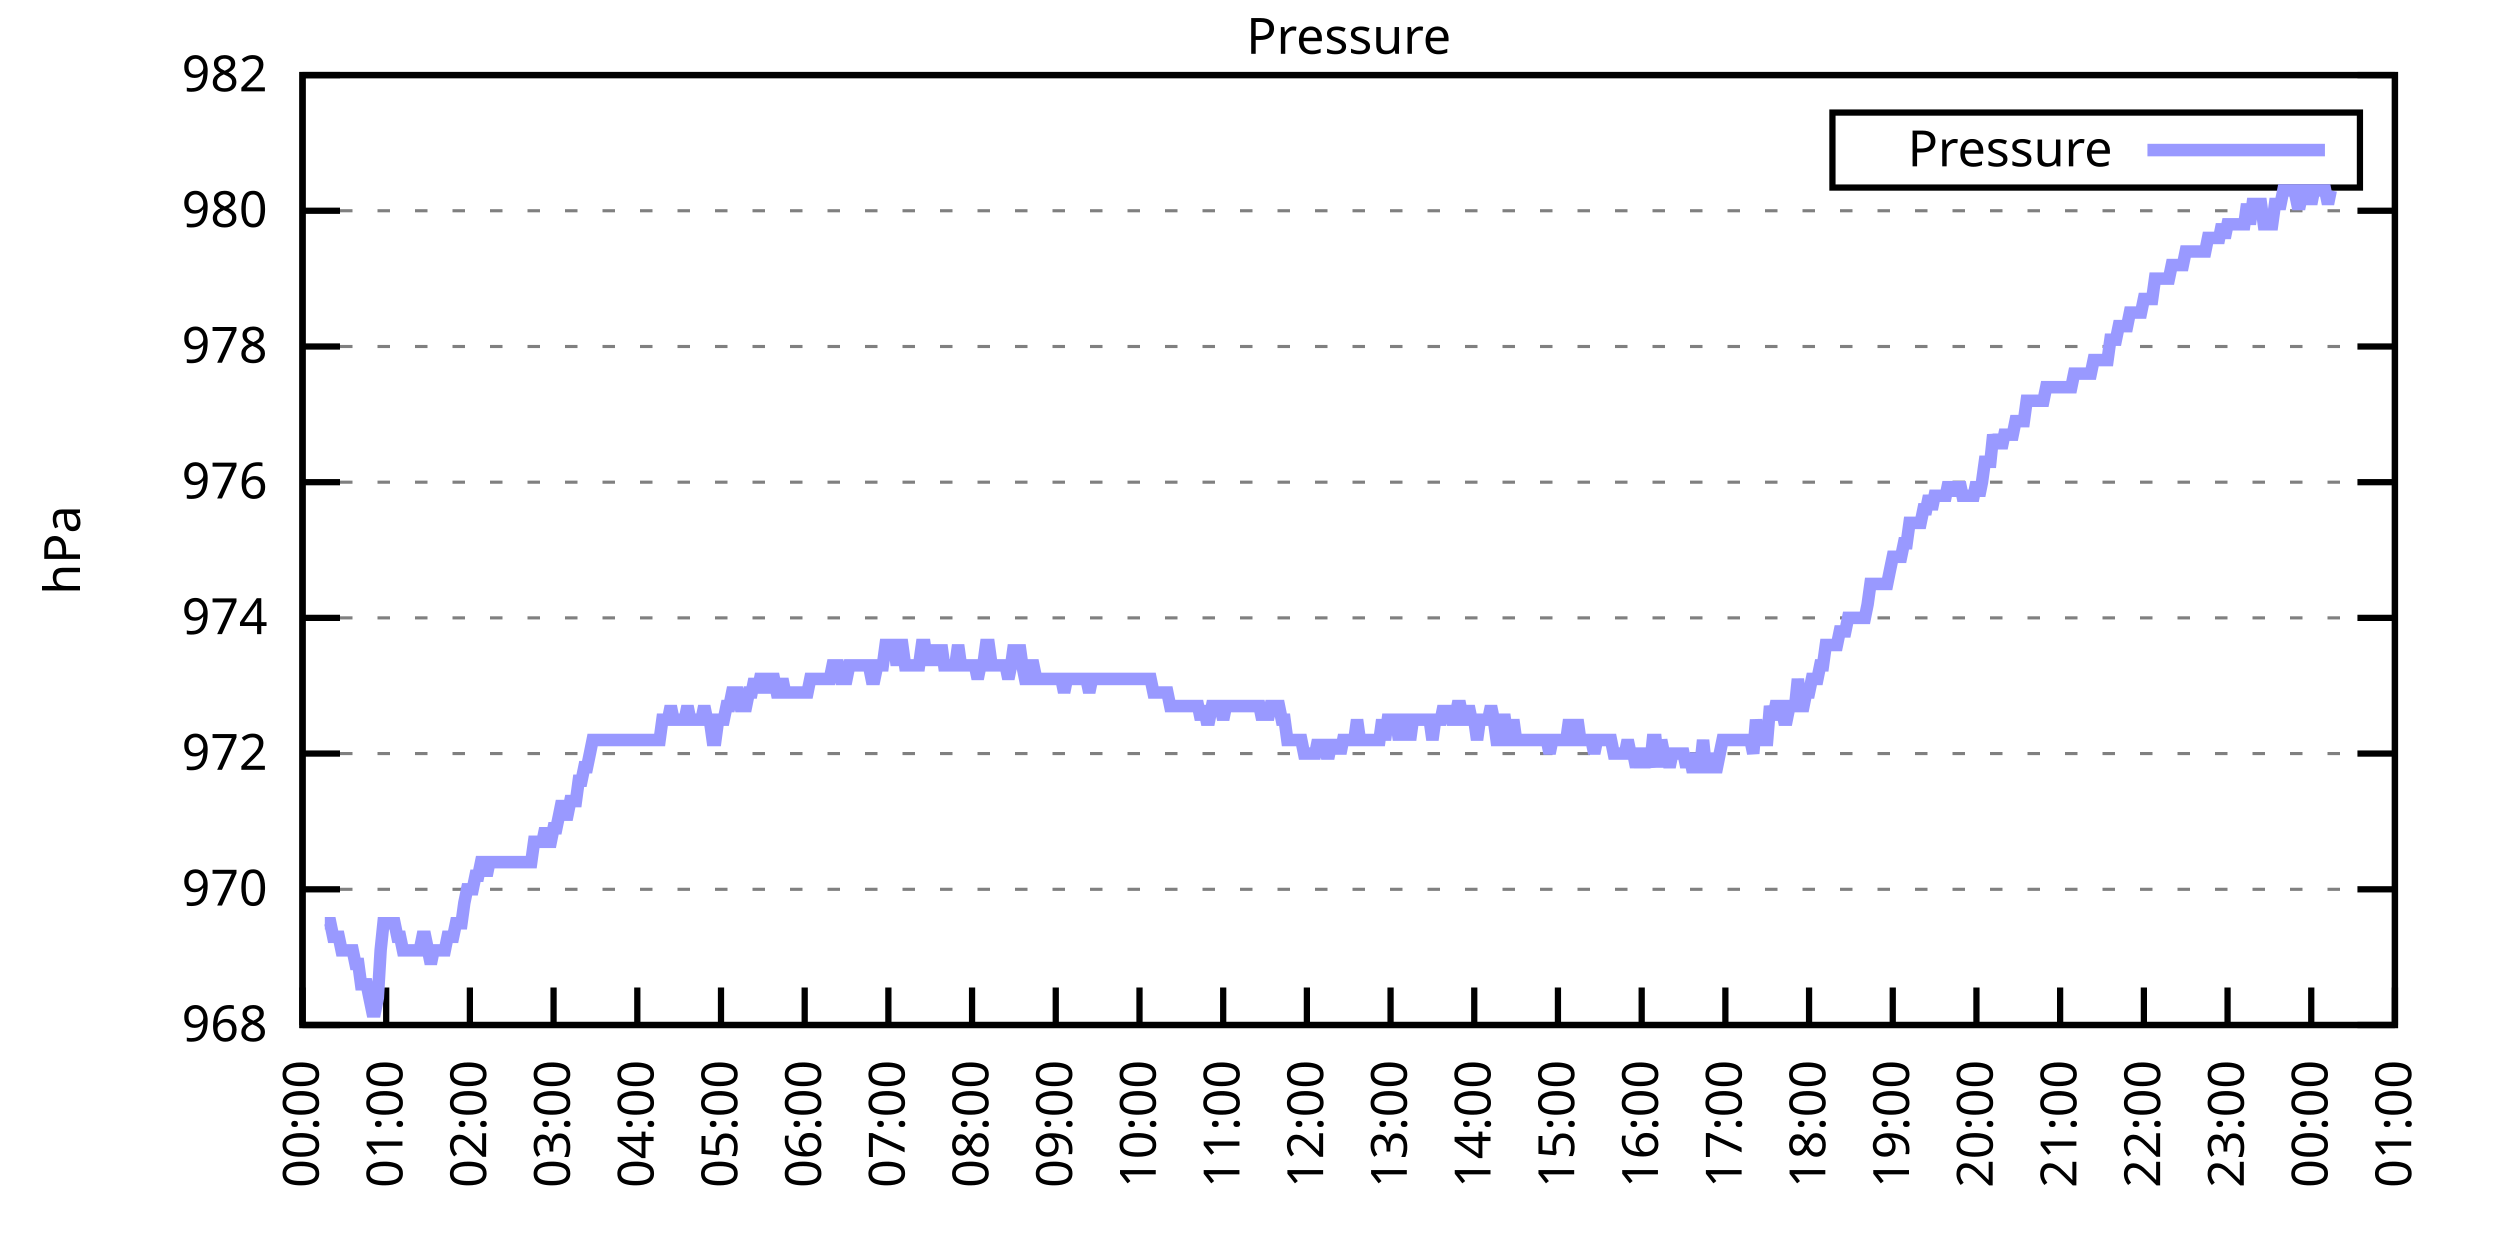
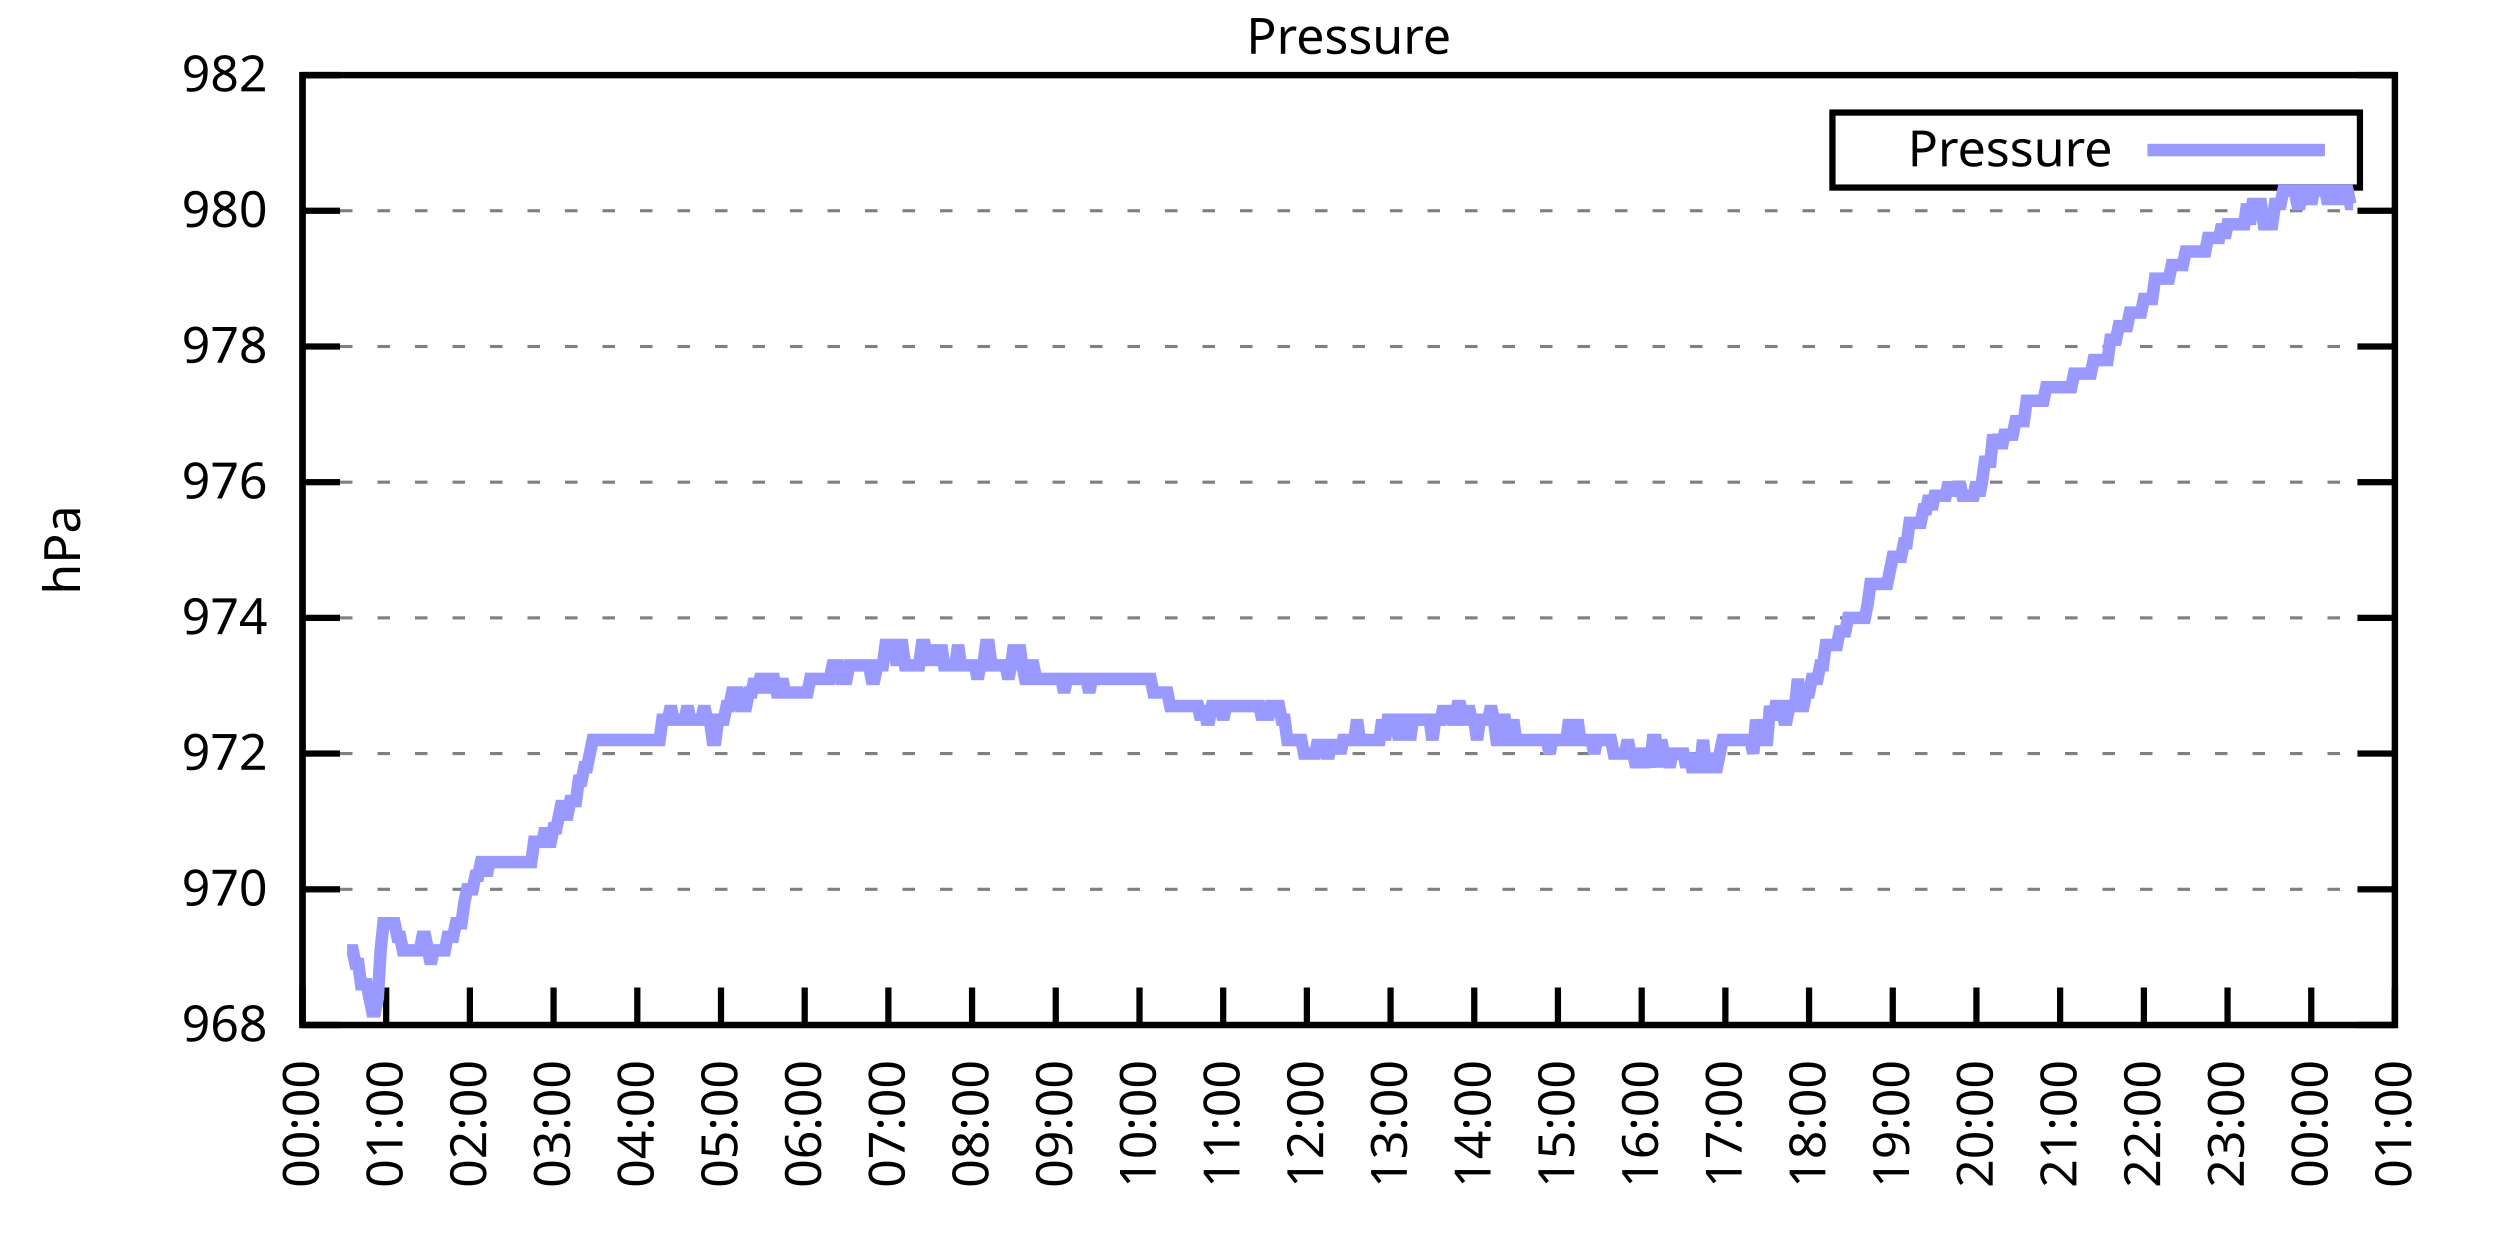
<svg xmlns="http://www.w3.org/2000/svg" xmlns:xlink="http://www.w3.org/1999/xlink" width="400" height="200" viewBox="0 0 400 200">
  <g id="gnuplot_canvas">
    <rect x="0" y="0" width="400" height="200" fill="none" />
    <defs>
      <circle id="gpDot" r="0.5" stroke-width="0.5" stroke="currentColor" />
      <path id="gpPt0" stroke-width="0.333" stroke="currentColor" d="M-1,0 h2 M0,-1 v2" />
      <path id="gpPt1" stroke-width="0.333" stroke="currentColor" d="M-1,-1 L1,1 M1,-1 L-1,1" />
      <path id="gpPt2" stroke-width="0.333" stroke="currentColor" d="M-1,0 L1,0 M0,-1 L0,1 M-1,-1 L1,1 M-1,1 L1,-1" />
      <rect id="gpPt3" stroke-width="0.333" stroke="currentColor" x="-1" y="-1" width="2" height="2" />
      <rect id="gpPt4" stroke-width="0.333" stroke="currentColor" fill="currentColor" x="-1" y="-1" width="2" height="2" />
      <circle id="gpPt5" stroke-width="0.333" stroke="currentColor" cx="0" cy="0" r="1" />
      <use xlink:href="#gpPt5" id="gpPt6" fill="currentColor" stroke="none" />
      <path id="gpPt7" stroke-width="0.333" stroke="currentColor" d="M0,-1.33 L-1.33,0.67 L1.33,0.67 z" />
      <use xlink:href="#gpPt7" id="gpPt8" fill="currentColor" stroke="none" />
      <use xlink:href="#gpPt7" id="gpPt9" stroke="currentColor" transform="rotate(180)" />
      <use xlink:href="#gpPt9" id="gpPt10" fill="currentColor" stroke="none" />
      <use xlink:href="#gpPt3" id="gpPt11" stroke="currentColor" transform="rotate(45)" />
      <use xlink:href="#gpPt11" id="gpPt12" fill="currentColor" stroke="none" />
      <path id="gpPt13" stroke-width="0.333" stroke="currentColor" d="M0,1.330 L1.265,0.411 L0.782,-1.067 L-0.782,-1.076 L-1.265,0.411 z" />
      <use xlink:href="#gpPt13" id="gpPt14" fill="currentColor" stroke="none" />
      <filter id="textbox" filterUnits="objectBoundingBox" x="0" y="0" height="1" width="1">
        <feFlood flood-color="white" flood-opacity="1" result="bgnd" />
        <feComposite in="SourceGraphic" in2="bgnd" operator="atop" />
      </filter>
      <filter id="greybox" filterUnits="objectBoundingBox" x="0" y="0" height="1" width="1">
        <feFlood flood-color="lightgrey" flood-opacity="1" result="grey" />
        <feComposite in="SourceGraphic" in2="grey" operator="atop" />
      </filter>
    </defs>
    <g fill="none" color="white" stroke="currentColor" stroke-width="1.00" stroke-linecap="butt" stroke-linejoin="miter">
</g>
    <g fill="none" color="black" stroke="currentColor" stroke-width="1.00" stroke-linecap="butt" stroke-linejoin="miter">
      <g stroke="none" shape-rendering="crispEdges">
        <polygon fill="rgb(255, 255, 255)" points="48.40,164.00 383.18,164.00 383.18,12.02 48.40,12.02 " />
      </g>
    </g>
    <g fill="none" color="black" stroke="currentColor" stroke-width="1.00" stroke-linecap="butt" stroke-linejoin="miter">
</g>
    <g fill="none" color="black" stroke="black" stroke-width="0.50" stroke-linecap="butt" stroke-linejoin="miter">
</g>
    <g fill="none" color="gray" stroke="currentColor" stroke-width="0.50" stroke-linecap="butt" stroke-linejoin="miter">
      <path stroke="gray" stroke-dasharray="2,4" class="gridline" d="M48.40,164.00 L383.19,164.00  " />
    </g>
    <g fill="none" color="gray" stroke="gray" stroke-width="1.00" stroke-linecap="butt" stroke-linejoin="miter">
</g>
    <g fill="none" color="black" stroke="currentColor" stroke-width="1.00" stroke-linecap="butt" stroke-linejoin="miter">
      <path stroke="black" d="M48.40,164.00 L54.40,164.00 M383.19,164.00 L377.19,164.00  " />
      <g transform="translate(42.80,166.60)" stroke="none" fill="black" font-family="Sans" font-size="8.00" text-anchor="end">
        <text>
          <tspan font-family="Sans"> 968</tspan>
        </text>
      </g>
    </g>
    <g fill="none" color="black" stroke="currentColor" stroke-width="1.00" stroke-linecap="butt" stroke-linejoin="miter">
</g>
    <g fill="none" color="black" stroke="black" stroke-width="0.50" stroke-linecap="butt" stroke-linejoin="miter">
</g>
    <g fill="none" color="gray" stroke="currentColor" stroke-width="0.50" stroke-linecap="butt" stroke-linejoin="miter">
      <path stroke="gray" stroke-dasharray="2,4" class="gridline" d="M48.40,142.29 L383.19,142.29  " />
    </g>
    <g fill="none" color="gray" stroke="gray" stroke-width="1.00" stroke-linecap="butt" stroke-linejoin="miter">
</g>
    <g fill="none" color="black" stroke="currentColor" stroke-width="1.00" stroke-linecap="butt" stroke-linejoin="miter">
      <path stroke="black" d="M48.40,142.29 L54.40,142.29 M383.19,142.29 L377.19,142.29  " />
      <g transform="translate(42.80,144.89)" stroke="none" fill="black" font-family="Sans" font-size="8.00" text-anchor="end">
        <text>
          <tspan font-family="Sans"> 970</tspan>
        </text>
      </g>
    </g>
    <g fill="none" color="black" stroke="currentColor" stroke-width="1.00" stroke-linecap="butt" stroke-linejoin="miter">
</g>
    <g fill="none" color="black" stroke="black" stroke-width="0.50" stroke-linecap="butt" stroke-linejoin="miter">
</g>
    <g fill="none" color="gray" stroke="currentColor" stroke-width="0.50" stroke-linecap="butt" stroke-linejoin="miter">
      <path stroke="gray" stroke-dasharray="2,4" class="gridline" d="M48.40,120.57 L383.19,120.57  " />
    </g>
    <g fill="none" color="gray" stroke="gray" stroke-width="1.00" stroke-linecap="butt" stroke-linejoin="miter">
</g>
    <g fill="none" color="black" stroke="currentColor" stroke-width="1.00" stroke-linecap="butt" stroke-linejoin="miter">
      <path stroke="black" d="M48.40,120.57 L54.40,120.57 M383.19,120.57 L377.19,120.57  " />
      <g transform="translate(42.80,123.17)" stroke="none" fill="black" font-family="Sans" font-size="8.00" text-anchor="end">
        <text>
          <tspan font-family="Sans"> 972</tspan>
        </text>
      </g>
    </g>
    <g fill="none" color="black" stroke="currentColor" stroke-width="1.00" stroke-linecap="butt" stroke-linejoin="miter">
</g>
    <g fill="none" color="black" stroke="black" stroke-width="0.50" stroke-linecap="butt" stroke-linejoin="miter">
</g>
    <g fill="none" color="gray" stroke="currentColor" stroke-width="0.50" stroke-linecap="butt" stroke-linejoin="miter">
      <path stroke="gray" stroke-dasharray="2,4" class="gridline" d="M48.40,98.86 L383.19,98.86  " />
    </g>
    <g fill="none" color="gray" stroke="gray" stroke-width="1.00" stroke-linecap="butt" stroke-linejoin="miter">
</g>
    <g fill="none" color="black" stroke="currentColor" stroke-width="1.00" stroke-linecap="butt" stroke-linejoin="miter">
      <path stroke="black" d="M48.40,98.86 L54.40,98.86 M383.19,98.86 L377.19,98.86  " />
      <g transform="translate(42.80,101.46)" stroke="none" fill="black" font-family="Sans" font-size="8.00" text-anchor="end">
        <text>
          <tspan font-family="Sans"> 974</tspan>
        </text>
      </g>
    </g>
    <g fill="none" color="black" stroke="currentColor" stroke-width="1.00" stroke-linecap="butt" stroke-linejoin="miter">
</g>
    <g fill="none" color="black" stroke="black" stroke-width="0.50" stroke-linecap="butt" stroke-linejoin="miter">
</g>
    <g fill="none" color="gray" stroke="currentColor" stroke-width="0.50" stroke-linecap="butt" stroke-linejoin="miter">
      <path stroke="gray" stroke-dasharray="2,4" class="gridline" d="M48.40,77.15 L383.19,77.15  " />
    </g>
    <g fill="none" color="gray" stroke="gray" stroke-width="1.00" stroke-linecap="butt" stroke-linejoin="miter">
</g>
    <g fill="none" color="black" stroke="currentColor" stroke-width="1.00" stroke-linecap="butt" stroke-linejoin="miter">
      <path stroke="black" d="M48.40,77.15 L54.40,77.15 M383.19,77.15 L377.19,77.15  " />
      <g transform="translate(42.80,79.75)" stroke="none" fill="black" font-family="Sans" font-size="8.00" text-anchor="end">
        <text>
          <tspan font-family="Sans"> 976</tspan>
        </text>
      </g>
    </g>
    <g fill="none" color="black" stroke="currentColor" stroke-width="1.00" stroke-linecap="butt" stroke-linejoin="miter">
</g>
    <g fill="none" color="black" stroke="black" stroke-width="0.50" stroke-linecap="butt" stroke-linejoin="miter">
</g>
    <g fill="none" color="gray" stroke="currentColor" stroke-width="0.50" stroke-linecap="butt" stroke-linejoin="miter">
      <path stroke="gray" stroke-dasharray="2,4" class="gridline" d="M48.40,55.44 L383.19,55.44  " />
    </g>
    <g fill="none" color="gray" stroke="gray" stroke-width="1.00" stroke-linecap="butt" stroke-linejoin="miter">
</g>
    <g fill="none" color="black" stroke="currentColor" stroke-width="1.00" stroke-linecap="butt" stroke-linejoin="miter">
      <path stroke="black" d="M48.40,55.44 L54.40,55.44 M383.19,55.44 L377.19,55.44  " />
      <g transform="translate(42.80,58.04)" stroke="none" fill="black" font-family="Sans" font-size="8.00" text-anchor="end">
        <text>
          <tspan font-family="Sans"> 978</tspan>
        </text>
      </g>
    </g>
    <g fill="none" color="black" stroke="currentColor" stroke-width="1.00" stroke-linecap="butt" stroke-linejoin="miter">
</g>
    <g fill="none" color="black" stroke="black" stroke-width="0.50" stroke-linecap="butt" stroke-linejoin="miter">
</g>
    <g fill="none" color="gray" stroke="currentColor" stroke-width="0.50" stroke-linecap="butt" stroke-linejoin="miter">
      <path stroke="gray" stroke-dasharray="2,4" class="gridline" d="M48.40,33.72 L383.19,33.72  " />
    </g>
    <g fill="none" color="gray" stroke="gray" stroke-width="1.00" stroke-linecap="butt" stroke-linejoin="miter">
</g>
    <g fill="none" color="black" stroke="currentColor" stroke-width="1.00" stroke-linecap="butt" stroke-linejoin="miter">
      <path stroke="black" d="M48.40,33.72 L54.40,33.72 M383.19,33.72 L377.19,33.72  " />
      <g transform="translate(42.80,36.32)" stroke="none" fill="black" font-family="Sans" font-size="8.00" text-anchor="end">
        <text>
          <tspan font-family="Sans"> 980</tspan>
        </text>
      </g>
    </g>
    <g fill="none" color="black" stroke="currentColor" stroke-width="1.00" stroke-linecap="butt" stroke-linejoin="miter">
</g>
    <g fill="none" color="black" stroke="black" stroke-width="0.50" stroke-linecap="butt" stroke-linejoin="miter">
</g>
    <g fill="none" color="gray" stroke="currentColor" stroke-width="0.50" stroke-linecap="butt" stroke-linejoin="miter">
      <path stroke="gray" stroke-dasharray="2,4" class="gridline" d="M48.40,12.01 L383.19,12.01  " />
    </g>
    <g fill="none" color="gray" stroke="gray" stroke-width="1.00" stroke-linecap="butt" stroke-linejoin="miter">
</g>
    <g fill="none" color="black" stroke="currentColor" stroke-width="1.00" stroke-linecap="butt" stroke-linejoin="miter">
      <path stroke="black" d="M48.40,12.01 L54.40,12.01 M383.19,12.01 L377.19,12.01  " />
      <g transform="translate(42.80,14.61)" stroke="none" fill="black" font-family="Sans" font-size="8.00" text-anchor="end">
        <text>
          <tspan font-family="Sans"> 982</tspan>
        </text>
      </g>
    </g>
    <g fill="none" color="black" stroke="currentColor" stroke-width="1.00" stroke-linecap="butt" stroke-linejoin="miter">
      <path stroke="black" d="M48.40,164.00 L48.40,158.00  " />
      <g transform="translate(51.00,169.60) rotate(270.00)" stroke="none" fill="black" font-family="Sans" font-size="8.00" text-anchor="end">
        <text>
          <tspan font-family="Sans">00:00</tspan>
        </text>
      </g>
    </g>
    <g fill="none" color="black" stroke="currentColor" stroke-width="1.00" stroke-linecap="butt" stroke-linejoin="miter">
      <path stroke="black" d="M61.79,164.00 L61.79,158.00  " />
      <g transform="translate(64.39,169.60) rotate(270.00)" stroke="none" fill="black" font-family="Sans" font-size="8.00" text-anchor="end">
        <text>
          <tspan font-family="Sans">01:00</tspan>
        </text>
      </g>
    </g>
    <g fill="none" color="black" stroke="currentColor" stroke-width="1.00" stroke-linecap="butt" stroke-linejoin="miter">
      <path stroke="black" d="M75.18,164.00 L75.18,158.00  " />
      <g transform="translate(77.78,169.60) rotate(270.00)" stroke="none" fill="black" font-family="Sans" font-size="8.00" text-anchor="end">
        <text>
          <tspan font-family="Sans">02:00</tspan>
        </text>
      </g>
    </g>
    <g fill="none" color="black" stroke="currentColor" stroke-width="1.00" stroke-linecap="butt" stroke-linejoin="miter">
      <path stroke="black" d="M88.57,164.00 L88.57,158.00  " />
      <g transform="translate(91.17,169.60) rotate(270.00)" stroke="none" fill="black" font-family="Sans" font-size="8.00" text-anchor="end">
        <text>
          <tspan font-family="Sans">03:00</tspan>
        </text>
      </g>
    </g>
    <g fill="none" color="black" stroke="currentColor" stroke-width="1.00" stroke-linecap="butt" stroke-linejoin="miter">
      <path stroke="black" d="M101.97,164.00 L101.97,158.00  " />
      <g transform="translate(104.57,169.60) rotate(270.00)" stroke="none" fill="black" font-family="Sans" font-size="8.00" text-anchor="end">
        <text>
          <tspan font-family="Sans">04:00</tspan>
        </text>
      </g>
    </g>
    <g fill="none" color="black" stroke="currentColor" stroke-width="1.00" stroke-linecap="butt" stroke-linejoin="miter">
      <path stroke="black" d="M115.36,164.00 L115.36,158.00  " />
      <g transform="translate(117.96,169.60) rotate(270.00)" stroke="none" fill="black" font-family="Sans" font-size="8.00" text-anchor="end">
        <text>
          <tspan font-family="Sans">05:00</tspan>
        </text>
      </g>
    </g>
    <g fill="none" color="black" stroke="currentColor" stroke-width="1.00" stroke-linecap="butt" stroke-linejoin="miter">
      <path stroke="black" d="M128.75,164.00 L128.75,158.00  " />
      <g transform="translate(131.35,169.60) rotate(270.00)" stroke="none" fill="black" font-family="Sans" font-size="8.00" text-anchor="end">
        <text>
          <tspan font-family="Sans">06:00</tspan>
        </text>
      </g>
    </g>
    <g fill="none" color="black" stroke="currentColor" stroke-width="1.00" stroke-linecap="butt" stroke-linejoin="miter">
      <path stroke="black" d="M142.14,164.00 L142.14,158.00  " />
      <g transform="translate(144.74,169.60) rotate(270.00)" stroke="none" fill="black" font-family="Sans" font-size="8.00" text-anchor="end">
        <text>
          <tspan font-family="Sans">07:00</tspan>
        </text>
      </g>
    </g>
    <g fill="none" color="black" stroke="currentColor" stroke-width="1.00" stroke-linecap="butt" stroke-linejoin="miter">
      <path stroke="black" d="M155.53,164.00 L155.53,158.00  " />
      <g transform="translate(158.13,169.60) rotate(270.00)" stroke="none" fill="black" font-family="Sans" font-size="8.00" text-anchor="end">
        <text>
          <tspan font-family="Sans">08:00</tspan>
        </text>
      </g>
    </g>
    <g fill="none" color="black" stroke="currentColor" stroke-width="1.00" stroke-linecap="butt" stroke-linejoin="miter">
      <path stroke="black" d="M168.92,164.00 L168.92,158.00  " />
      <g transform="translate(171.52,169.60) rotate(270.00)" stroke="none" fill="black" font-family="Sans" font-size="8.00" text-anchor="end">
        <text>
          <tspan font-family="Sans">09:00</tspan>
        </text>
      </g>
    </g>
    <g fill="none" color="black" stroke="currentColor" stroke-width="1.00" stroke-linecap="butt" stroke-linejoin="miter">
      <path stroke="black" d="M182.32,164.00 L182.32,158.00  " />
      <g transform="translate(184.92,169.60) rotate(270.00)" stroke="none" fill="black" font-family="Sans" font-size="8.00" text-anchor="end">
        <text>
          <tspan font-family="Sans">10:00</tspan>
        </text>
      </g>
    </g>
    <g fill="none" color="black" stroke="currentColor" stroke-width="1.00" stroke-linecap="butt" stroke-linejoin="miter">
      <path stroke="black" d="M195.71,164.00 L195.71,158.00  " />
      <g transform="translate(198.31,169.60) rotate(270.00)" stroke="none" fill="black" font-family="Sans" font-size="8.00" text-anchor="end">
        <text>
          <tspan font-family="Sans">11:00</tspan>
        </text>
      </g>
    </g>
    <g fill="none" color="black" stroke="currentColor" stroke-width="1.00" stroke-linecap="butt" stroke-linejoin="miter">
      <path stroke="black" d="M209.10,164.00 L209.10,158.00  " />
      <g transform="translate(211.70,169.60) rotate(270.00)" stroke="none" fill="black" font-family="Sans" font-size="8.00" text-anchor="end">
        <text>
          <tspan font-family="Sans">12:00</tspan>
        </text>
      </g>
    </g>
    <g fill="none" color="black" stroke="currentColor" stroke-width="1.00" stroke-linecap="butt" stroke-linejoin="miter">
      <path stroke="black" d="M222.49,164.00 L222.49,158.00  " />
      <g transform="translate(225.09,169.60) rotate(270.00)" stroke="none" fill="black" font-family="Sans" font-size="8.00" text-anchor="end">
        <text>
          <tspan font-family="Sans">13:00</tspan>
        </text>
      </g>
    </g>
    <g fill="none" color="black" stroke="currentColor" stroke-width="1.00" stroke-linecap="butt" stroke-linejoin="miter">
      <path stroke="black" d="M235.88,164.00 L235.88,158.00  " />
      <g transform="translate(238.48,169.60) rotate(270.00)" stroke="none" fill="black" font-family="Sans" font-size="8.00" text-anchor="end">
        <text>
          <tspan font-family="Sans">14:00</tspan>
        </text>
      </g>
    </g>
    <g fill="none" color="black" stroke="currentColor" stroke-width="1.00" stroke-linecap="butt" stroke-linejoin="miter">
      <path stroke="black" d="M249.27,164.00 L249.27,158.00  " />
      <g transform="translate(251.87,169.60) rotate(270.00)" stroke="none" fill="black" font-family="Sans" font-size="8.00" text-anchor="end">
        <text>
          <tspan font-family="Sans">15:00</tspan>
        </text>
      </g>
    </g>
    <g fill="none" color="black" stroke="currentColor" stroke-width="1.00" stroke-linecap="butt" stroke-linejoin="miter">
      <path stroke="black" d="M262.67,164.00 L262.67,158.00  " />
      <g transform="translate(265.27,169.60) rotate(270.00)" stroke="none" fill="black" font-family="Sans" font-size="8.00" text-anchor="end">
        <text>
          <tspan font-family="Sans">16:00</tspan>
        </text>
      </g>
    </g>
    <g fill="none" color="black" stroke="currentColor" stroke-width="1.00" stroke-linecap="butt" stroke-linejoin="miter">
      <path stroke="black" d="M276.06,164.00 L276.06,158.00  " />
      <g transform="translate(278.66,169.60) rotate(270.00)" stroke="none" fill="black" font-family="Sans" font-size="8.00" text-anchor="end">
        <text>
          <tspan font-family="Sans">17:00</tspan>
        </text>
      </g>
    </g>
    <g fill="none" color="black" stroke="currentColor" stroke-width="1.00" stroke-linecap="butt" stroke-linejoin="miter">
      <path stroke="black" d="M289.45,164.00 L289.45,158.00  " />
      <g transform="translate(292.05,169.60) rotate(270.00)" stroke="none" fill="black" font-family="Sans" font-size="8.00" text-anchor="end">
        <text>
          <tspan font-family="Sans">18:00</tspan>
        </text>
      </g>
    </g>
    <g fill="none" color="black" stroke="currentColor" stroke-width="1.00" stroke-linecap="butt" stroke-linejoin="miter">
      <path stroke="black" d="M302.84,164.00 L302.84,158.00  " />
      <g transform="translate(305.44,169.60) rotate(270.00)" stroke="none" fill="black" font-family="Sans" font-size="8.00" text-anchor="end">
        <text>
          <tspan font-family="Sans">19:00</tspan>
        </text>
      </g>
    </g>
    <g fill="none" color="black" stroke="currentColor" stroke-width="1.00" stroke-linecap="butt" stroke-linejoin="miter">
      <path stroke="black" d="M316.23,164.00 L316.23,158.00  " />
      <g transform="translate(318.83,169.60) rotate(270.00)" stroke="none" fill="black" font-family="Sans" font-size="8.00" text-anchor="end">
        <text>
          <tspan font-family="Sans">20:00</tspan>
        </text>
      </g>
    </g>
    <g fill="none" color="black" stroke="currentColor" stroke-width="1.00" stroke-linecap="butt" stroke-linejoin="miter">
      <path stroke="black" d="M329.62,164.00 L329.62,158.00  " />
      <g transform="translate(332.22,169.60) rotate(270.00)" stroke="none" fill="black" font-family="Sans" font-size="8.00" text-anchor="end">
        <text>
          <tspan font-family="Sans">21:00</tspan>
        </text>
      </g>
    </g>
    <g fill="none" color="black" stroke="currentColor" stroke-width="1.00" stroke-linecap="butt" stroke-linejoin="miter">
      <path stroke="black" d="M343.02,164.00 L343.02,158.00  " />
      <g transform="translate(345.62,169.60) rotate(270.00)" stroke="none" fill="black" font-family="Sans" font-size="8.00" text-anchor="end">
        <text>
          <tspan font-family="Sans">22:00</tspan>
        </text>
      </g>
    </g>
    <g fill="none" color="black" stroke="currentColor" stroke-width="1.00" stroke-linecap="butt" stroke-linejoin="miter">
      <path stroke="black" d="M356.41,164.00 L356.41,158.00  " />
      <g transform="translate(359.01,169.60) rotate(270.00)" stroke="none" fill="black" font-family="Sans" font-size="8.00" text-anchor="end">
        <text>
          <tspan font-family="Sans">23:00</tspan>
        </text>
      </g>
    </g>
    <g fill="none" color="black" stroke="currentColor" stroke-width="1.00" stroke-linecap="butt" stroke-linejoin="miter">
      <path stroke="black" d="M369.80,164.00 L369.80,158.00  " />
      <g transform="translate(372.40,169.60) rotate(270.00)" stroke="none" fill="black" font-family="Sans" font-size="8.00" text-anchor="end">
        <text>
          <tspan font-family="Sans">00:00</tspan>
        </text>
      </g>
    </g>
    <g fill="none" color="black" stroke="currentColor" stroke-width="1.00" stroke-linecap="butt" stroke-linejoin="miter">
      <path stroke="black" d="M383.19,164.00 L383.19,158.00  " />
      <g transform="translate(385.79,169.60) rotate(270.00)" stroke="none" fill="black" font-family="Sans" font-size="8.00" text-anchor="end">
        <text>
          <tspan font-family="Sans">01:00</tspan>
        </text>
      </g>
    </g>
    <g fill="none" color="black" stroke="currentColor" stroke-width="1.00" stroke-linecap="butt" stroke-linejoin="miter">
</g>
    <g fill="none" color="black" stroke="currentColor" stroke-width="1.00" stroke-linecap="butt" stroke-linejoin="miter">
      <path stroke="black" d="M48.40,12.01 L48.40,164.00 L383.19,164.00 L383.19,12.01 L48.40,12.01 Z  " />
    </g>
    <g fill="none" color="black" stroke="currentColor" stroke-width="1.00" stroke-linecap="butt" stroke-linejoin="miter">
</g>
    <g fill="none" color="black" stroke="currentColor" stroke-width="1.00" stroke-linecap="butt" stroke-linejoin="miter">
      <path stroke="black" d="M293.19,30.01 L293.19,18.01 L377.59,18.01 L377.59,30.01 L293.19,30.01 Z  " />
    </g>
    <g id="Pressure_plot_1">
      <g fill="none" color="white" stroke="black" stroke-width="2.00" stroke-linecap="butt" stroke-linejoin="miter">
</g>
      <g fill="none" color="black" stroke="currentColor" stroke-width="2.00" stroke-linecap="butt" stroke-linejoin="miter">
        <g transform="translate(337.99,26.61)" stroke="none" fill="black" font-family="Sans" font-size="8.00" text-anchor="end">
          <text>
            <tspan font-family="Sans">Pressure</tspan>
          </text>
        </g>
      </g>
      <g fill="none" color="black" stroke="currentColor" stroke-width="2.00" stroke-linecap="butt" stroke-linejoin="miter">
-         <path stroke="rgb(153, 153, 255)" d="M343.59,24.01 L371.99,24.01 M51.97,147.72 L52.42,147.72 L52.86,147.72 L53.31,149.89 L53.76,149.89 L54.20,149.89   L54.65,152.06 L55.10,152.06 L55.54,152.06 L55.99,152.06 L56.43,152.06 L56.88,154.23 L57.33,154.23 L57.77,157.49   L58.22,157.49 L58.67,157.49 L59.11,159.66 L59.56,161.83 L60.01,161.83 L60.45,159.66 L60.90,152.06 L61.35,147.72   L61.79,147.72 L62.24,147.72 L62.68,147.72 L63.13,147.72 L63.58,149.89 L64.02,149.89 L64.47,152.06 L64.92,152.06   L65.36,152.06 L65.81,152.06 L66.26,152.06 L66.70,152.06 L67.15,152.06 L67.59,149.89 L68.04,149.89 L68.49,152.06   L68.93,154.23 L69.38,152.06 L69.83,152.06 L70.27,152.06 L70.72,152.06 L71.17,152.06 L71.61,149.89 L72.06,149.89   L72.50,149.89 L72.95,147.72 L73.40,147.72 L73.84,147.72 L74.29,144.46 L74.74,142.29 L75.18,142.29 L75.63,142.29   L76.08,140.12 L76.52,140.12 L76.97,137.94 L77.42,137.94 L77.86,140.12 L78.31,137.94 L78.75,137.94 L79.20,137.94   L79.65,137.94 L80.09,137.94 L80.54,137.94 L80.99,137.94 L81.43,137.94 L81.88,137.94 L82.33,137.94 L82.77,137.94   L83.22,137.94 L83.66,137.94 L84.11,137.94 L84.56,137.94 L85.00,137.94 L85.45,134.69 L85.90,134.69 L86.34,134.69   L86.79,134.69 L87.24,132.52 L87.68,134.69 L88.13,134.69 L88.57,132.52 L89.02,132.52 L89.47,130.35 L89.91,128.17   L90.36,130.35 L90.81,130.35 L91.25,128.17 L91.70,128.17 L92.15,128.17 L92.59,124.92 L93.04,124.92 L93.49,122.75   L93.93,122.75 L94.38,120.57 L94.82,118.40 L95.27,118.40 L95.72,118.40 L96.16,118.40 L96.61,118.40 L97.06,118.40   L97.50,118.40 L97.95,118.40 L98.40,118.40 L98.84,118.40 L99.29,118.40 L99.73,118.40 L100.18,118.40 L100.63,118.40   L101.07,118.40 L101.52,118.40 L101.97,118.40 L102.41,118.40 L102.86,118.40 L103.31,118.40 L103.75,118.40 L104.20,118.40   L104.64,118.40 L105.09,118.40 L105.54,118.40 L105.98,115.15 L106.43,115.15 L106.88,115.15 L107.32,112.97 L107.77,115.15   L108.22,115.15 L108.66,115.15 L109.11,115.15 L109.55,115.15 L110.00,112.97 L110.45,115.15 L110.89,115.15 L111.34,115.15   L111.79,115.15 L112.23,115.15 L112.68,112.97 L113.13,115.15 L113.57,115.15 L114.02,118.40 L114.47,118.40 L114.91,115.15   L115.36,115.15 L115.80,115.15 L116.25,112.97 L116.70,112.97 L117.14,110.80 L117.59,110.80 L118.04,110.80 L118.48,112.97   L118.93,112.97 L119.38,112.97 L119.82,110.80 L120.27,110.80 L120.71,108.63 L121.16,110.80 L121.61,108.63 L122.05,108.63   L122.50,110.80 L122.95,108.63 L123.39,108.63 L123.84,108.63 L124.29,110.80 L124.73,110.80 L125.18,108.63 L125.62,110.80   L126.07,110.80 L126.52,110.80 L126.96,110.80 L127.41,110.80 L127.86,110.80 L128.30,110.80 L128.75,110.80 L129.20,110.80   L129.64,108.63 L130.09,108.63 L130.54,108.63 L130.98,108.63 L131.43,108.63 L131.87,108.63 L132.32,108.63 L132.77,108.63   L133.21,106.46 L133.66,106.46 L134.11,106.46 L134.55,108.63 L135.00,108.63 L135.45,108.63 L135.89,106.46 L136.34,106.46   L136.78,106.46 L137.23,106.46 L137.68,106.46 L138.12,106.46 L138.57,106.46 L139.02,106.46 L139.46,108.63 L139.91,108.63   L140.36,106.46 L140.80,106.46 L141.25,106.46 L141.69,103.20 L142.14,103.20 L142.59,103.20 L143.03,103.20 L143.48,106.46   L143.93,103.20 L144.37,103.20 L144.82,106.46 L145.27,106.46 L145.71,106.46 L146.16,106.46 L146.61,106.46 L147.05,106.46   L147.50,103.20 L147.94,103.20 L148.39,106.46 L148.84,103.20 L149.28,106.46 L149.73,103.20 L150.18,106.46 L150.62,103.20   L151.07,106.46 L151.52,106.46 L151.96,106.46 L152.41,106.46 L152.85,106.46 L153.30,103.20 L153.75,106.46 L154.19,106.46   L154.64,106.46 L155.09,106.46 L155.53,106.46 L155.98,106.46 L156.43,108.63 L156.87,106.46 L157.32,106.46 L157.76,103.20   L158.21,103.20 L158.66,106.46 L159.10,106.46 L159.55,106.46 L160.00,106.46 L160.44,106.46 L160.89,106.46 L161.34,108.63   L161.78,106.46 L162.23,103.20 L162.67,106.46 L163.12,103.20 L163.57,106.46 L164.01,108.63 L164.46,108.63 L164.91,106.46   L165.35,106.46 L165.80,108.63 L166.25,108.63 L166.69,108.63 L167.14,108.63 L167.59,108.63 L168.03,108.63 L168.48,108.63   L168.92,108.63 L169.37,108.63 L169.82,108.63 L170.26,110.80 L170.71,108.63 L171.16,108.63 L171.60,108.63 L172.05,108.63   L172.50,108.63 L172.94,108.63 L173.39,108.63 L173.83,108.63 L174.28,110.80 L174.73,108.63 L175.17,108.63 L175.62,108.63   L176.07,108.63 L176.51,108.63 L176.96,108.63 L177.41,108.63 L177.85,108.63 L178.30,108.63 L178.74,108.63 L179.19,108.63   L179.64,108.63 L180.08,108.63 L180.53,108.63 L180.98,108.63 L181.42,108.63 L181.87,108.63 L182.32,108.63 L182.76,108.63   L183.21,108.63 L183.66,108.63 L184.10,108.63 L184.55,110.80 L184.99,110.80 L185.44,110.80 L185.89,110.80 L186.33,110.80   L186.78,110.80 L187.23,112.97 L187.67,112.97 L188.12,112.97 L188.57,112.97 L189.01,112.97 L189.46,112.97 L189.90,112.97   L190.35,112.97 L190.80,112.97 L191.24,112.97 L191.69,112.97 L192.14,115.15 L192.58,112.97 L193.03,115.15 L193.48,115.15   L193.92,112.97 L194.37,112.97 L194.81,112.97 L195.26,112.97 L195.71,115.15 L196.15,112.97 L196.60,112.97 L197.05,112.97   L197.49,112.97 L197.94,112.97 L198.39,112.97 L198.83,112.97 L199.28,112.97 L199.73,112.97 L200.17,112.97 L200.62,112.97   L201.06,112.97 L201.51,112.97 L201.96,115.15 L202.40,112.97 L202.85,115.15 L203.30,112.97 L203.74,112.97 L204.19,112.97   L204.64,112.97 L205.08,115.15 L205.53,115.15 L205.97,118.40 L206.42,118.40 L206.87,118.40 L207.31,118.40 L207.76,118.40   L208.21,118.40 L208.65,120.57 L209.10,120.57 L209.55,120.57 L209.99,120.57 L210.44,120.57 L210.88,118.40 L211.33,120.57   L211.78,118.40 L212.22,120.57 L212.67,120.57 L213.12,118.40 L213.56,120.57 L214.01,118.40 L214.46,120.57 L214.90,118.40   L215.35,118.40 L215.80,118.40 L216.24,118.40 L216.69,118.40 L217.13,115.15 L217.58,118.40 L218.03,118.40 L218.47,118.40   L218.92,118.40 L219.37,118.40 L219.81,118.40 L220.26,118.40 L220.71,118.40 L221.15,115.15 L221.60,118.40 L222.04,115.15   L222.49,115.15 L222.94,115.15 L223.38,115.15 L223.83,118.40 L224.28,115.15 L224.72,115.15 L225.17,115.15 L225.62,118.40   L226.06,115.15 L226.51,115.15 L226.95,115.15 L227.40,115.15 L227.85,115.15 L228.29,115.15 L228.74,115.15 L229.19,118.40   L229.63,115.15 L230.08,115.15 L230.53,115.15 L230.97,112.97 L231.42,115.15 L231.86,112.97 L232.31,115.15 L232.76,115.15   L233.20,112.97 L233.65,112.97 L234.10,115.15 L234.54,115.15 L234.99,112.97 L235.44,115.15 L235.88,115.15 L236.33,118.40   L236.78,115.15 L237.22,115.15 L237.67,115.15 L238.11,115.15 L238.56,112.97 L239.01,115.15 L239.45,118.40 L239.90,118.40   L240.35,115.15 L240.79,115.15 L241.24,118.40 L241.69,118.40 L242.13,115.15 L242.58,118.40 L243.02,118.40 L243.47,118.40   L243.92,118.40 L244.36,118.40 L244.81,118.40 L245.26,118.40 L245.70,118.40 L246.15,118.40 L246.60,118.40 L247.04,118.40   L247.49,118.40 L247.93,120.57 L248.38,118.40 L248.83,118.40 L249.27,118.40 L249.72,118.40 L250.17,118.40 L250.61,118.40   L251.06,115.15 L251.51,118.40 L251.95,118.40 L252.40,115.15 L252.85,118.40 L253.29,118.40 L253.74,118.40 L254.18,118.40   L254.63,118.40 L255.08,120.57 L255.52,118.40 L255.97,118.40 L256.42,118.40 L256.86,118.40 L257.31,118.40 L257.76,118.40   L258.20,120.57 L258.65,120.57 L259.09,120.57 L259.54,120.57 L259.99,120.57 L260.43,118.40 L260.88,120.57 L261.33,120.57   L261.77,122.75 L262.22,120.57 L262.67,120.57 L263.11,122.75 L263.56,120.57 L264.00,122.75 L264.45,118.40 L264.90,118.40   L265.34,122.75 L265.79,118.40 L266.24,120.57 L266.68,120.57 L267.13,122.75 L267.58,120.57 L268.02,120.57 L268.47,120.57   L268.92,120.57 L269.36,120.57 L269.81,122.75 L270.25,120.57 L270.70,122.75 L271.15,122.75 L271.59,122.75 L272.04,122.75   L272.49,118.40 L272.93,122.75 L273.38,122.75 L273.83,120.57 L274.27,122.75 L274.72,122.75 L275.16,120.57 L275.61,118.40   L276.06,118.40 L276.50,118.40 L276.95,118.40 L277.40,118.40 L277.84,118.40 L278.29,118.40 L278.74,118.40 L279.18,118.40   L279.63,118.40 L280.07,118.40 L280.52,120.57 L280.97,115.15 L281.41,118.40 L281.86,118.40 L282.31,118.40 L282.75,118.40   L283.20,112.97 L283.65,115.15 L284.09,112.97 L284.54,112.97 L284.98,112.97 L285.43,115.15 L285.88,115.15 L286.32,112.97   L286.77,112.97 L287.22,112.97 L287.66,108.63 L288.11,112.97 L288.56,112.97 L289.00,110.80 L289.45,110.80 L289.90,108.63   L290.34,108.63 L290.79,108.63 L291.23,106.46 L291.68,106.46 L292.13,103.20 L292.57,103.20 L293.02,103.20 L293.47,103.20   L293.91,103.20 L294.36,101.03 L294.81,101.03 L295.25,101.03 L295.70,98.86 L296.14,98.86 L296.59,98.86 L297.04,98.86   L297.48,98.86 L297.93,98.86 L298.38,98.86 L298.82,96.69 L299.27,93.43 L299.72,93.43 L300.16,93.43 L300.61,93.43   L301.05,93.43 L301.50,93.43 L301.95,93.43 L302.39,91.26 L302.84,89.09 L303.29,89.09 L303.73,89.09 L304.18,89.09   L304.63,86.92 L305.07,86.92 L305.52,83.66 L305.97,83.66 L306.41,83.66 L306.86,83.66 L307.30,83.66 L307.75,81.49   L308.20,81.49 L308.64,79.32 L309.09,81.49 L309.54,79.32 L309.98,79.32 L310.43,79.32 L310.88,79.32 L311.32,79.32   L311.77,77.15 L312.21,79.32 L312.66,77.15 L313.11,79.32 L313.55,77.15 L314.00,79.32 L314.45,79.32 L314.89,79.32   L315.34,79.32 L315.79,79.32 L316.23,77.15 L316.68,79.32 L317.12,77.15 L317.57,73.89 L318.02,73.89 L318.46,73.89   L318.91,69.55 L319.36,71.72 L319.80,69.55 L320.25,71.72 L320.70,69.55 L321.14,69.55 L321.59,69.55 L322.04,69.55   L322.48,67.38 L322.93,67.38 L323.37,67.38 L323.82,67.38 L324.27,64.12 L324.71,64.12 L325.16,64.12 L325.61,64.12   L326.05,64.12 L326.50,64.12 L326.95,64.12 L327.39,61.95 L327.84,61.95 L328.28,61.95 L328.73,61.95 L329.18,61.95   L329.62,61.95 L330.07,61.95 L330.52,61.95 L330.96,61.95 L331.41,61.95 L331.86,59.78 L332.30,59.78 L332.75,59.78   L333.19,59.78 L333.64,59.78 L334.09,59.78 L334.53,59.78 L334.98,57.61 L335.43,57.61 L335.87,57.61 L336.32,57.61   L336.77,57.61 L337.21,57.61 L337.66,54.35 L338.10,54.35 L338.55,54.35 L339.00,52.18 L339.44,52.18 L339.89,52.18   L340.34,52.18 L340.78,50.01 L341.23,50.01 L341.68,50.01 L342.12,50.01 L342.57,50.01 L343.02,47.84 L343.46,47.84   L343.91,47.84 L344.35,47.84 L344.80,44.58 L345.25,44.58 L345.69,44.58 L346.14,44.58 L346.59,44.58 L347.03,44.58   L347.48,42.41 L347.93,42.41 L348.37,42.41 L348.82,42.41 L349.26,42.41 L349.71,40.24 L350.16,40.24 L350.60,40.24   L351.05,40.24 L351.50,40.24 L351.94,40.24 L352.39,40.24 L352.84,40.24 L353.28,38.07 L353.73,38.07 L354.17,38.07   L354.62,38.07 L355.07,38.07 L355.51,35.89 L355.96,38.07 L356.41,35.89 L356.85,35.89 L357.30,35.89 L357.75,35.89   L358.19,35.89 L358.64,35.89 L359.09,35.89 L359.53,32.64 L359.98,35.89 L360.42,32.64 L360.87,32.64 L361.32,32.64   L361.76,32.64 L362.21,35.89 L362.66,35.89 L363.10,35.89 L363.55,35.89 L364.00,32.64 L364.44,32.64 L364.89,32.64   L365.33,30.47 L365.78,30.47 L366.23,30.47 L366.67,30.47 L367.12,30.47 L367.57,32.64 L368.01,32.64 L368.46,30.47   L368.91,30.47 L369.35,30.47 L369.80,32.64 L370.24,30.47 L370.69,30.47 L371.14,30.47 L371.58,30.47 L372.03,30.47   L372.48,32.64 L372.92,30.47  " />
+         <path stroke="rgb(153, 153, 255)" d="M343.59,24.01 L371.99,24.01 M55.54,152.06 L55.99,152.06 L56.43,152.06 L56.88,154.23 L57.33,154.23 L57.77,157.49   L58.22,157.49 L58.67,157.49 L59.11,159.66 L59.56,161.83 L60.01,161.83 L60.45,159.66 L60.90,152.06 L61.35,147.72   L61.79,147.72 L62.24,147.72 L62.68,147.72 L63.13,147.72 L63.58,149.89 L64.02,149.89 L64.47,152.06 L64.92,152.06   L65.36,152.06 L65.81,152.06 L66.26,152.06 L66.70,152.06 L67.15,152.06 L67.59,149.89 L68.04,149.89 L68.49,152.06   L68.93,154.23 L69.38,152.06 L69.83,152.06 L70.27,152.06 L70.72,152.06 L71.17,152.06 L71.61,149.89 L72.06,149.89   L72.50,149.89 L72.95,147.72 L73.40,147.72 L73.84,147.72 L74.29,144.46 L74.74,142.29 L75.18,142.29 L75.63,142.29   L76.08,140.12 L76.52,140.12 L76.97,137.94 L77.42,137.94 L77.86,140.12 L78.31,137.94 L78.75,137.94 L79.20,137.94   L79.65,137.94 L80.09,137.94 L80.54,137.94 L80.99,137.94 L81.43,137.94 L81.88,137.94 L82.33,137.94 L82.77,137.94   L83.22,137.94 L83.66,137.94 L84.11,137.94 L84.56,137.94 L85.00,137.94 L85.45,134.69 L85.90,134.69 L86.34,134.69   L86.79,134.69 L87.24,132.52 L87.68,134.69 L88.13,134.69 L88.57,132.52 L89.02,132.52 L89.47,130.35 L89.91,128.17   L90.36,130.35 L90.81,130.35 L91.25,128.17 L91.70,128.17 L92.15,128.17 L92.59,124.92 L93.04,124.92 L93.49,122.75   L93.93,122.75 L94.38,120.57 L94.82,118.40 L95.27,118.40 L95.72,118.40 L96.16,118.40 L96.61,118.40 L97.06,118.40   L97.50,118.40 L97.95,118.40 L98.40,118.40 L98.84,118.40 L99.29,118.40 L99.73,118.40 L100.18,118.40 L100.63,118.40   L101.07,118.40 L101.52,118.40 L101.97,118.40 L102.41,118.40 L102.86,118.40 L103.31,118.40 L103.75,118.40 L104.20,118.40   L104.64,118.40 L105.09,118.40 L105.54,118.40 L105.98,115.15 L106.43,115.15 L106.88,115.15 L107.32,112.97 L107.77,115.15   L108.22,115.15 L108.66,115.15 L109.11,115.15 L109.55,115.15 L110.00,112.97 L110.45,115.15 L110.89,115.15 L111.34,115.15   L111.79,115.15 L112.23,115.15 L112.68,112.97 L113.13,115.15 L113.57,115.15 L114.02,118.40 L114.47,118.40 L114.91,115.15   L115.36,115.15 L115.80,115.15 L116.25,112.97 L116.70,112.97 L117.14,110.80 L117.59,110.80 L118.04,110.80 L118.48,112.97   L118.93,112.97 L119.38,112.97 L119.82,110.80 L120.27,110.80 L120.71,108.63 L121.16,110.80 L121.61,108.63 L122.05,108.63   L122.50,110.80 L122.95,108.63 L123.39,108.63 L123.84,108.63 L124.29,110.80 L124.73,110.80 L125.18,108.63 L125.62,110.80   L126.07,110.80 L126.52,110.80 L126.96,110.80 L127.41,110.80 L127.86,110.80 L128.30,110.80 L128.75,110.80 L129.20,110.80   L129.64,108.63 L130.09,108.63 L130.54,108.63 L130.98,108.63 L131.43,108.63 L131.87,108.63 L132.32,108.63 L132.77,108.63   L133.21,106.46 L133.66,106.46 L134.11,106.46 L134.55,108.63 L135.00,108.63 L135.45,108.63 L135.89,106.46 L136.34,106.46   L136.78,106.46 L137.23,106.46 L137.68,106.46 L138.12,106.46 L138.57,106.46 L139.02,106.46 L139.46,108.63 L139.91,108.63   L140.36,106.46 L140.80,106.46 L141.25,106.46 L141.69,103.20 L142.14,103.20 L142.59,103.20 L143.03,103.20 L143.48,106.46   L143.93,103.20 L144.37,103.20 L144.82,106.46 L145.27,106.46 L145.71,106.46 L146.16,106.46 L146.61,106.46 L147.05,106.46   L147.50,103.20 L147.94,103.20 L148.39,106.46 L148.84,103.20 L149.28,106.46 L149.73,103.20 L150.18,106.46 L150.62,103.20   L151.07,106.46 L151.52,106.46 L151.96,106.46 L152.41,106.46 L152.85,106.46 L153.30,103.20 L153.75,106.46 L154.19,106.46   L154.64,106.46 L155.09,106.46 L155.53,106.46 L155.98,106.46 L156.43,108.63 L156.87,106.46 L157.32,106.46 L157.76,103.20   L158.21,103.20 L158.66,106.46 L159.10,106.46 L159.55,106.46 L160.00,106.46 L160.44,106.46 L160.89,106.46 L161.34,108.63   L161.78,106.46 L162.23,103.20 L162.67,106.46 L163.12,103.20 L163.57,106.46 L164.01,108.63 L164.46,108.63 L164.91,106.46   L165.35,106.46 L165.80,108.63 L166.25,108.63 L166.69,108.63 L167.14,108.63 L167.59,108.63 L168.03,108.63 L168.48,108.63   L168.92,108.63 L169.37,108.63 L169.82,108.63 L170.26,110.80 L170.71,108.63 L171.16,108.63 L171.60,108.63 L172.05,108.63   L172.50,108.63 L172.94,108.63 L173.39,108.63 L173.83,108.63 L174.28,110.80 L174.73,108.63 L175.17,108.63 L175.62,108.63   L176.07,108.63 L176.51,108.63 L176.96,108.63 L177.41,108.63 L177.85,108.63 L178.30,108.63 L178.74,108.63 L179.19,108.63   L179.64,108.63 L180.08,108.63 L180.53,108.63 L180.98,108.63 L181.42,108.63 L181.87,108.63 L182.32,108.63 L182.76,108.63   L183.21,108.63 L183.66,108.63 L184.10,108.63 L184.55,110.80 L184.99,110.80 L185.44,110.80 L185.89,110.80 L186.33,110.80   L186.78,110.80 L187.23,112.97 L187.67,112.97 L188.12,112.97 L188.57,112.97 L189.01,112.97 L189.46,112.97 L189.90,112.97   L190.35,112.97 L190.80,112.97 L191.24,112.97 L191.69,112.97 L192.14,115.15 L192.58,112.97 L193.03,115.15 L193.48,115.15   L193.92,112.97 L194.37,112.97 L194.81,112.97 L195.26,112.97 L195.71,115.15 L196.15,112.97 L196.60,112.97 L197.05,112.97   L197.49,112.97 L197.94,112.97 L198.39,112.97 L198.83,112.97 L199.28,112.97 L199.73,112.97 L200.17,112.97 L200.62,112.97   L201.06,112.97 L201.51,112.97 L201.96,115.15 L202.40,112.97 L202.85,115.15 L203.30,112.97 L203.74,112.97 L204.19,112.97   L204.64,112.97 L205.08,115.15 L205.53,115.15 L205.97,118.40 L206.42,118.40 L206.87,118.40 L207.31,118.40 L207.76,118.40   L208.21,118.40 L208.65,120.57 L209.10,120.57 L209.55,120.57 L209.99,120.57 L210.44,120.57 L210.88,118.40 L211.33,120.57   L211.78,118.40 L212.22,120.57 L212.67,120.57 L213.12,118.40 L213.56,120.57 L214.01,118.40 L214.46,120.57 L214.90,118.40   L215.35,118.40 L215.80,118.40 L216.24,118.40 L216.69,118.40 L217.13,115.15 L217.58,118.40 L218.03,118.40 L218.47,118.40   L218.92,118.40 L219.37,118.40 L219.81,118.40 L220.26,118.40 L220.71,118.40 L221.15,115.15 L221.60,118.40 L222.04,115.15   L222.49,115.15 L222.94,115.15 L223.38,115.15 L223.83,118.40 L224.28,115.15 L224.72,115.15 L225.17,115.15 L225.62,118.40   L226.06,115.15 L226.51,115.15 L226.95,115.15 L227.40,115.15 L227.85,115.15 L228.29,115.15 L228.74,115.15 L229.19,118.40   L229.63,115.15 L230.08,115.15 L230.53,115.15 L230.97,112.97 L231.42,115.15 L231.86,112.97 L232.31,115.15 L232.76,115.15   L233.20,112.97 L233.65,112.97 L234.10,115.15 L234.54,115.15 L234.99,112.97 L235.44,115.15 L235.88,115.15 L236.33,118.40   L236.78,115.15 L237.22,115.15 L237.67,115.15 L238.11,115.15 L238.56,112.97 L239.01,115.15 L239.45,118.40 L239.90,118.40   L240.35,115.15 L240.79,115.15 L241.24,118.40 L241.69,118.40 L242.13,115.15 L242.58,118.40 L243.02,118.40 L243.47,118.40   L243.92,118.40 L244.36,118.40 L244.81,118.40 L245.26,118.40 L245.70,118.40 L246.15,118.40 L246.60,118.40 L247.04,118.40   L247.49,118.40 L247.93,120.57 L248.38,118.40 L248.83,118.40 L249.27,118.40 L249.72,118.40 L250.17,118.40 L250.61,118.40   L251.06,115.15 L251.51,118.40 L251.95,118.40 L252.40,115.15 L252.85,118.40 L253.29,118.40 L253.74,118.40 L254.18,118.40   L254.63,118.40 L255.08,120.57 L255.52,118.40 L255.97,118.40 L256.42,118.40 L256.86,118.40 L257.31,118.40 L257.76,118.40   L258.20,120.57 L258.65,120.57 L259.09,120.57 L259.54,120.57 L259.99,120.57 L260.43,118.40 L260.88,120.57 L261.33,120.57   L261.77,122.75 L262.22,120.57 L262.67,120.57 L263.11,122.75 L263.56,120.57 L264.00,122.75 L264.45,118.40 L264.90,118.40   L265.34,122.75 L265.79,118.40 L266.24,120.57 L266.68,120.57 L267.13,122.75 L267.58,120.57 L268.02,120.57 L268.47,120.57   L268.92,120.57 L269.36,120.57 L269.81,122.75 L270.25,120.57 L270.70,122.75 L271.15,122.75 L271.59,122.75 L272.04,122.75   L272.49,118.40 L272.93,122.75 L273.38,122.75 L273.83,120.57 L274.27,122.75 L274.72,122.75 L275.16,120.57 L275.61,118.40   L276.06,118.40 L276.50,118.40 L276.95,118.40 L277.40,118.40 L277.84,118.40 L278.29,118.40 L278.74,118.40 L279.18,118.40   L279.63,118.40 L280.07,118.40 L280.52,120.57 L280.97,115.15 L281.41,118.40 L281.86,118.40 L282.31,118.40 L282.75,118.40   L283.20,112.97 L283.65,115.15 L284.09,112.97 L284.54,112.97 L284.98,112.97 L285.43,115.15 L285.88,115.15 L286.32,112.97   L286.77,112.97 L287.22,112.97 L287.66,108.63 L288.11,112.97 L288.56,112.97 L289.00,110.80 L289.45,110.80 L289.90,108.63   L290.34,108.63 L290.79,108.63 L291.23,106.46 L291.68,106.46 L292.13,103.20 L292.57,103.20 L293.02,103.20 L293.47,103.20   L293.91,103.20 L294.36,101.03 L294.81,101.03 L295.25,101.03 L295.70,98.86 L296.14,98.86 L296.59,98.86 L297.04,98.86   L297.48,98.86 L297.93,98.86 L298.38,98.86 L298.82,96.69 L299.27,93.43 L299.72,93.43 L300.16,93.43 L300.61,93.43   L301.05,93.43 L301.50,93.43 L301.95,93.43 L302.39,91.26 L302.84,89.09 L303.29,89.09 L303.73,89.09 L304.18,89.09   L304.63,86.92 L305.07,86.92 L305.52,83.66 L305.97,83.66 L306.41,83.66 L306.86,83.66 L307.30,83.66 L307.75,81.49   L308.20,81.49 L308.64,79.32 L309.09,81.49 L309.54,79.32 L309.98,79.32 L310.43,79.32 L310.88,79.32 L311.32,79.32   L311.77,77.15 L312.21,79.32 L312.66,77.15 L313.11,79.32 L313.55,77.15 L314.00,79.32 L314.45,79.32 L314.89,79.32   L315.34,79.32 L315.79,79.32 L316.23,77.15 L316.68,79.32 L317.12,77.15 L317.57,73.89 L318.02,73.89 L318.46,73.89   L318.91,69.55 L319.36,71.72 L319.80,69.55 L320.25,71.72 L320.70,69.55 L321.14,69.55 L321.59,69.55 L322.04,69.55   L322.48,67.38 L322.93,67.38 L323.37,67.38 L323.82,67.38 L324.27,64.12 L324.71,64.12 L325.16,64.12 L325.61,64.12   L326.05,64.12 L326.50,64.12 L326.95,64.12 L327.39,61.95 L327.84,61.95 L328.28,61.95 L328.73,61.95 L329.18,61.95   L329.62,61.95 L330.07,61.95 L330.52,61.95 L330.96,61.95 L331.41,61.95 L331.86,59.78 L332.30,59.78 L332.75,59.78   L333.19,59.78 L333.64,59.78 L334.09,59.78 L334.53,59.78 L334.98,57.61 L335.43,57.61 L335.87,57.61 L336.32,57.61   L336.77,57.61 L337.21,57.61 L337.66,54.35 L338.10,54.35 L338.55,54.35 L339.00,52.18 L339.44,52.18 L339.89,52.18   L340.34,52.18 L340.78,50.01 L341.23,50.01 L341.68,50.01 L342.12,50.01 L342.57,50.01 L343.02,47.84 L343.46,47.84   L343.91,47.84 L344.35,47.84 L344.80,44.58 L345.25,44.58 L345.69,44.58 L346.14,44.58 L346.59,44.58 L347.03,44.58   L347.48,42.41 L347.93,42.41 L348.37,42.41 L348.82,42.41 L349.26,42.41 L349.71,40.24 L350.16,40.24 L350.60,40.24   L351.05,40.24 L351.50,40.24 L351.94,40.24 L352.39,40.24 L352.84,40.24 L353.28,38.07 L353.73,38.07 L354.17,38.07   L354.62,38.07 L355.07,38.07 L355.51,35.89 L355.96,38.07 L356.41,35.89 L356.85,35.89 L357.30,35.89 L357.75,35.89   L358.19,35.89 L358.64,35.89 L359.09,35.89 L359.53,32.64 L359.98,35.89 L360.42,32.64 L360.87,32.64 L361.32,32.64   L361.76,32.64 L362.21,35.89 L362.66,35.89 L363.10,35.89 L363.55,35.89 L364.00,32.64 L364.44,32.64 L364.89,32.64   L365.33,30.47 L365.78,30.47 L366.23,30.47 L366.67,30.47 L367.12,30.47 L367.57,32.64 L368.01,32.64 L368.46,30.47   L368.91,30.47 L369.35,30.47 L369.80,32.64 L370.24,30.47 L370.69,30.47 L371.14,30.47 L371.58,30.47 L372.03,30.47   L372.48,32.64 L372.92,30.47 L373.37,30.47 L373.82,30.47 L374.26,32.64 L374.71,30.47 L375.16,30.47 L375.60,30.47   L376.05,32.64 L376.49,32.64  " />
      </g>
    </g>
    <g fill="none" color="black" stroke="currentColor" stroke-width="2.00" stroke-linecap="butt" stroke-linejoin="miter">
</g>
    <g fill="none" color="black" stroke="black" stroke-width="1.00" stroke-linecap="butt" stroke-linejoin="miter">
</g>
    <g fill="none" color="black" stroke="currentColor" stroke-width="1.00" stroke-linecap="butt" stroke-linejoin="miter">
      <path stroke="black" d="M48.40,12.01 L48.40,164.00 L383.19,164.00 L383.19,12.01 L48.40,12.01 Z  " />
      <g transform="translate(12.80,88.01) rotate(270.00)" stroke="none" fill="black" font-family="Sans" font-size="8.00" text-anchor="middle">
        <text>
          <tspan font-family="Sans">hPa</tspan>
        </text>
      </g>
    </g>
    <g fill="none" color="black" stroke="currentColor" stroke-width="1.00" stroke-linecap="butt" stroke-linejoin="miter">
</g>
    <g fill="none" color="black" stroke="currentColor" stroke-width="1.00" stroke-linecap="butt" stroke-linejoin="miter">
      <g transform="translate(215.79,8.61)" stroke="none" fill="black" font-family="Sans" font-size="8.00" text-anchor="middle">
        <text>
          <tspan font-family="Sans">Pressure</tspan>
        </text>
      </g>
    </g>
    <g fill="none" color="black" stroke="currentColor" stroke-width="1.00" stroke-linecap="butt" stroke-linejoin="miter">
</g>
  </g>
</svg>
